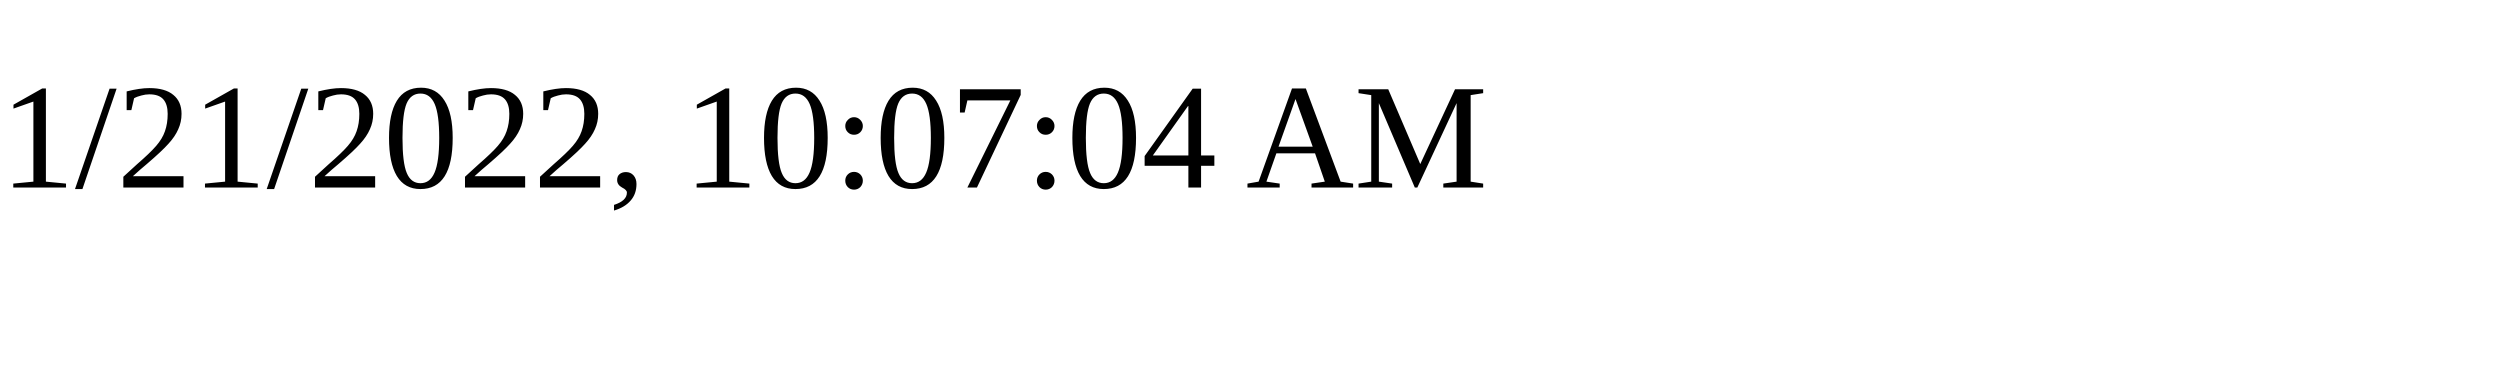
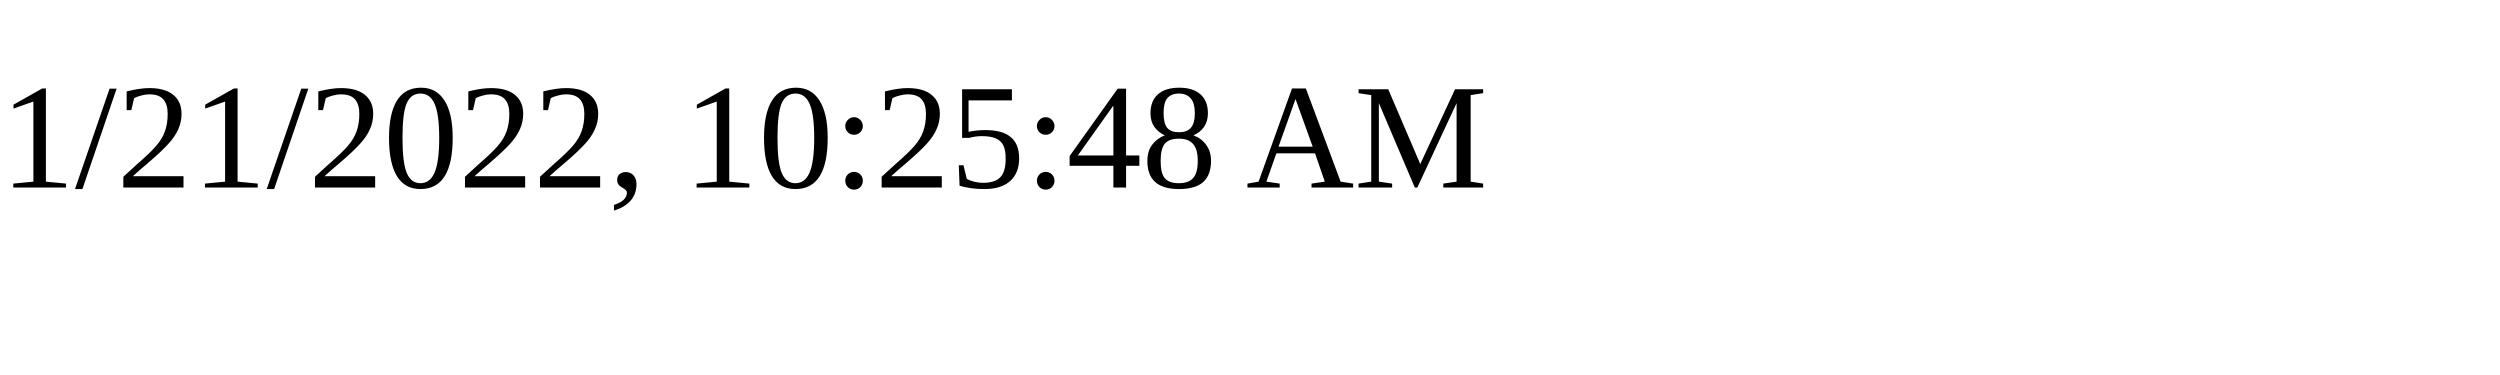
<svg xmlns="http://www.w3.org/2000/svg" height="30" width="200">
-   <text x="0" y="15">1/21/2022, 10:07:04 AM</text>
+   <text x="0" y="15">1/21/2022, 10:25:48 AM</text>
</svg>
